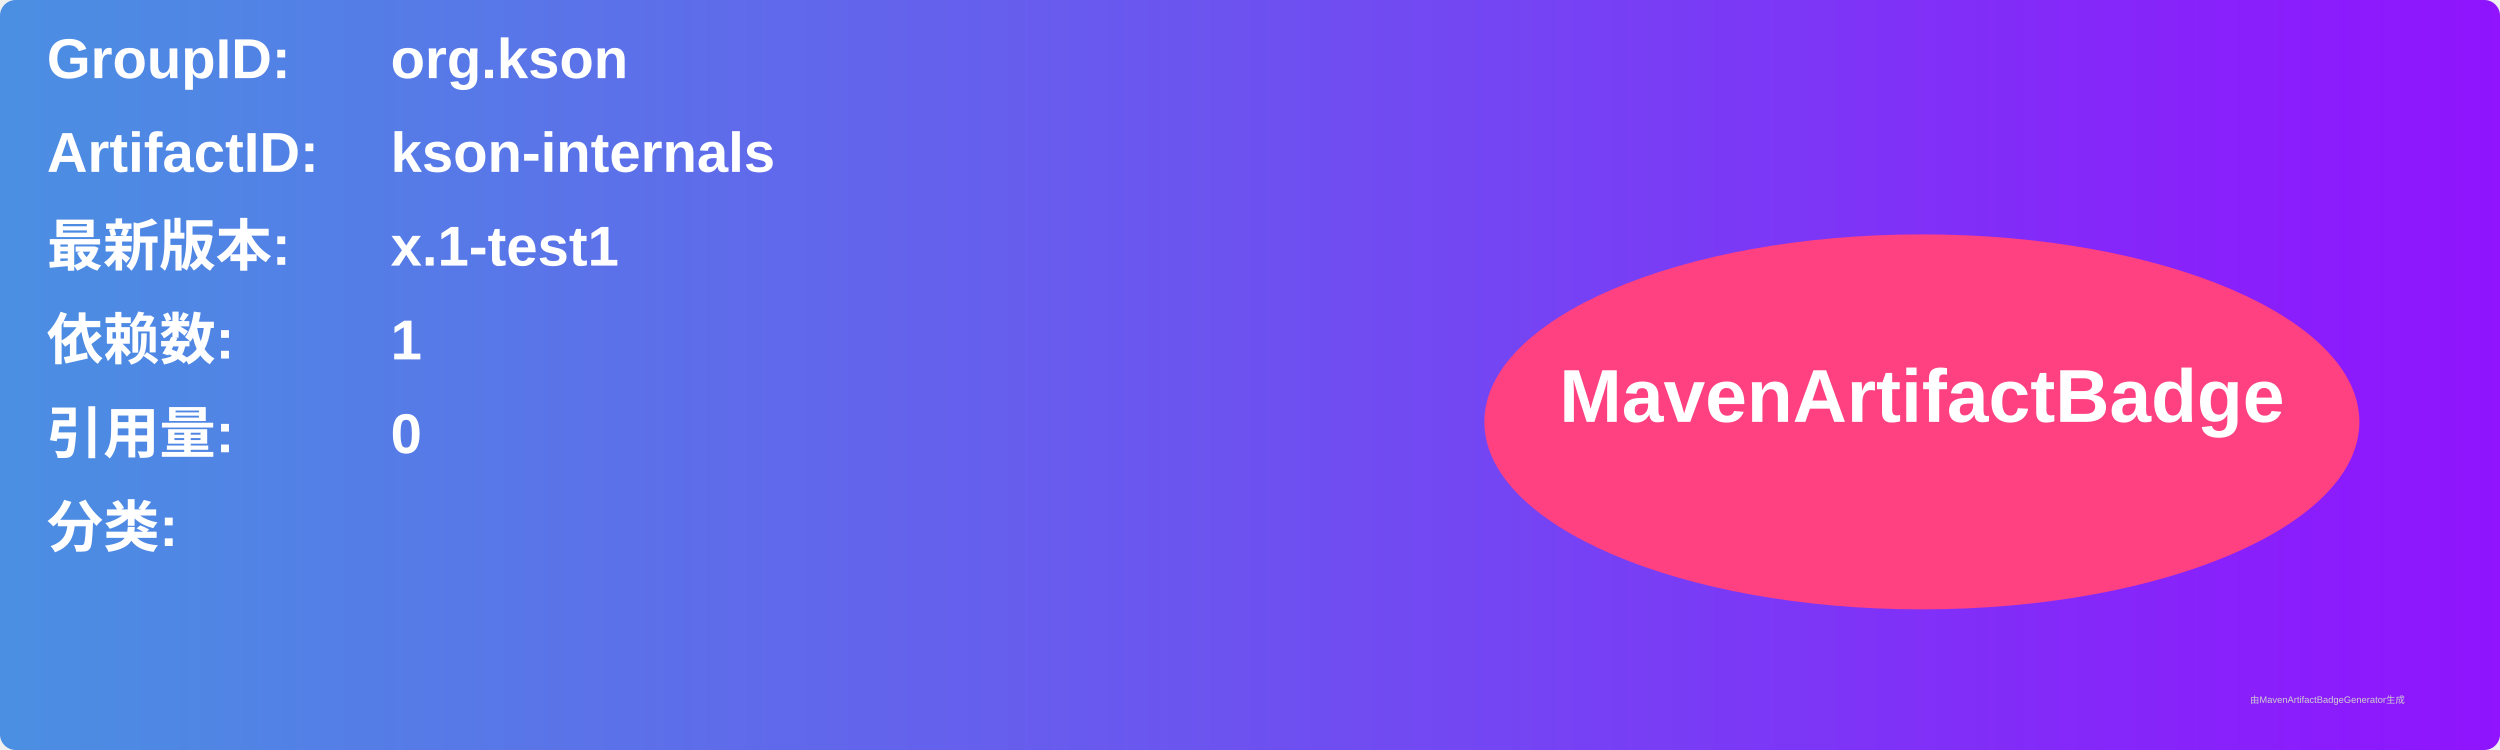
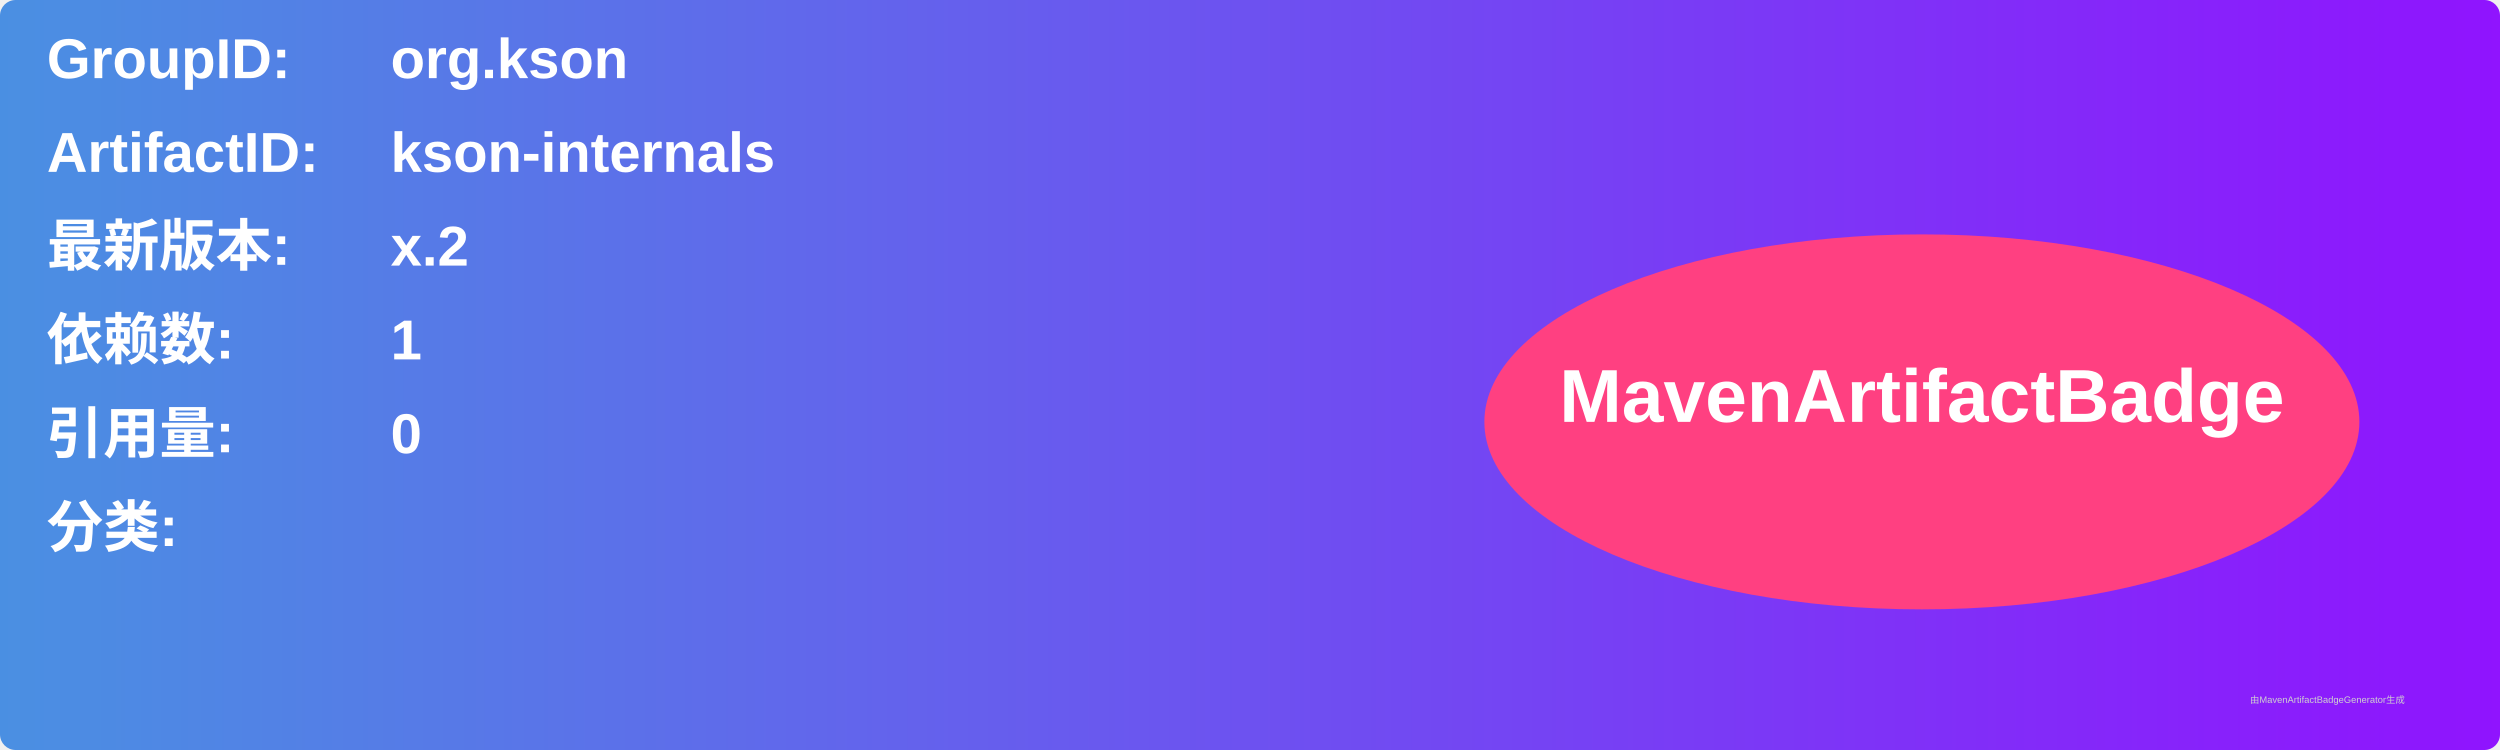
<svg xmlns="http://www.w3.org/2000/svg" width="800" height="240" viewBox="0 0 800 240">
  <linearGradient id="grad" x1="0%" y1="0%" x2="100%" y2="0%">
    <stop offset="0%" stop-color="#4a90e2" />
    <stop offset="100%" stop-color="#9013fe" />
  </linearGradient>
  <rect width="100%" height="100%" rx="5" ry="5" fill="url(#grad)" />
  <g transform="translate(15, 15)">
    <text x="0" y="10" font-family="Arial" font-size="18" fill="white" font-weight="bold" width="260">GroupID:</text>
    <text x="110" y="10" font-family="Arial" font-size="18" fill="white" font-weight="bold" width="460">org.kson</text>
    <text x="0" y="40" font-family="Arial" font-size="18" fill="white" font-weight="bold" width="260">ArtifactID:</text>
    <text x="110" y="40" font-family="Arial" font-size="18" fill="white" font-weight="bold" width="460">kson-internals</text>
    <text x="0" y="70" font-family="Arial" font-size="18" fill="white" font-weight="bold">最新版本:</text>
    <text x="110" y="70" font-family="Arial" font-size="18" fill="white" font-weight="bold">
-       <tspan font-weight="bold">x.1-test1</tspan>
+       <tspan font-weight="bold">x.2</tspan>
    </text>
    <text x="0" y="100" font-family="Arial" font-size="18" fill="white" font-weight="bold">依赖数: </text>
    <text x="110" y="100" font-family="Arial" font-size="18" fill="white">
      <tspan font-weight="bold">1</tspan>
    </text>
    <text x="0" y="130" font-family="Arial" font-size="18" fill="white" font-weight="bold">引用量: </text>
    <text x="110" y="130" font-family="Arial" font-size="18" fill="white">
      <tspan font-weight="bold">0</tspan>
    </text>
    <text x="0" y="160" font-family="Arial" font-size="18" fill="white" font-weight="bold">分类:</text>
    <text x="10" y="190" font-family="Arial" font-size="10" fill="white">
      <tspan font-weight="bold" />
    </text>
    <ellipse cx="600" cy="120" rx="140" ry="60" fill="#ff4081" />
    <text x="600" y="120" text-anchor="middle" font-family="Arial" font-size="24" fill="white" font-weight="bold">MavenArtifactBadge</text>
  </g>
  <text x="720" y="225" font-family="Arial" font-size="3" fill="#d0d0d0">由MavenArtifactBadgeGenerator生成</text>
</svg>
